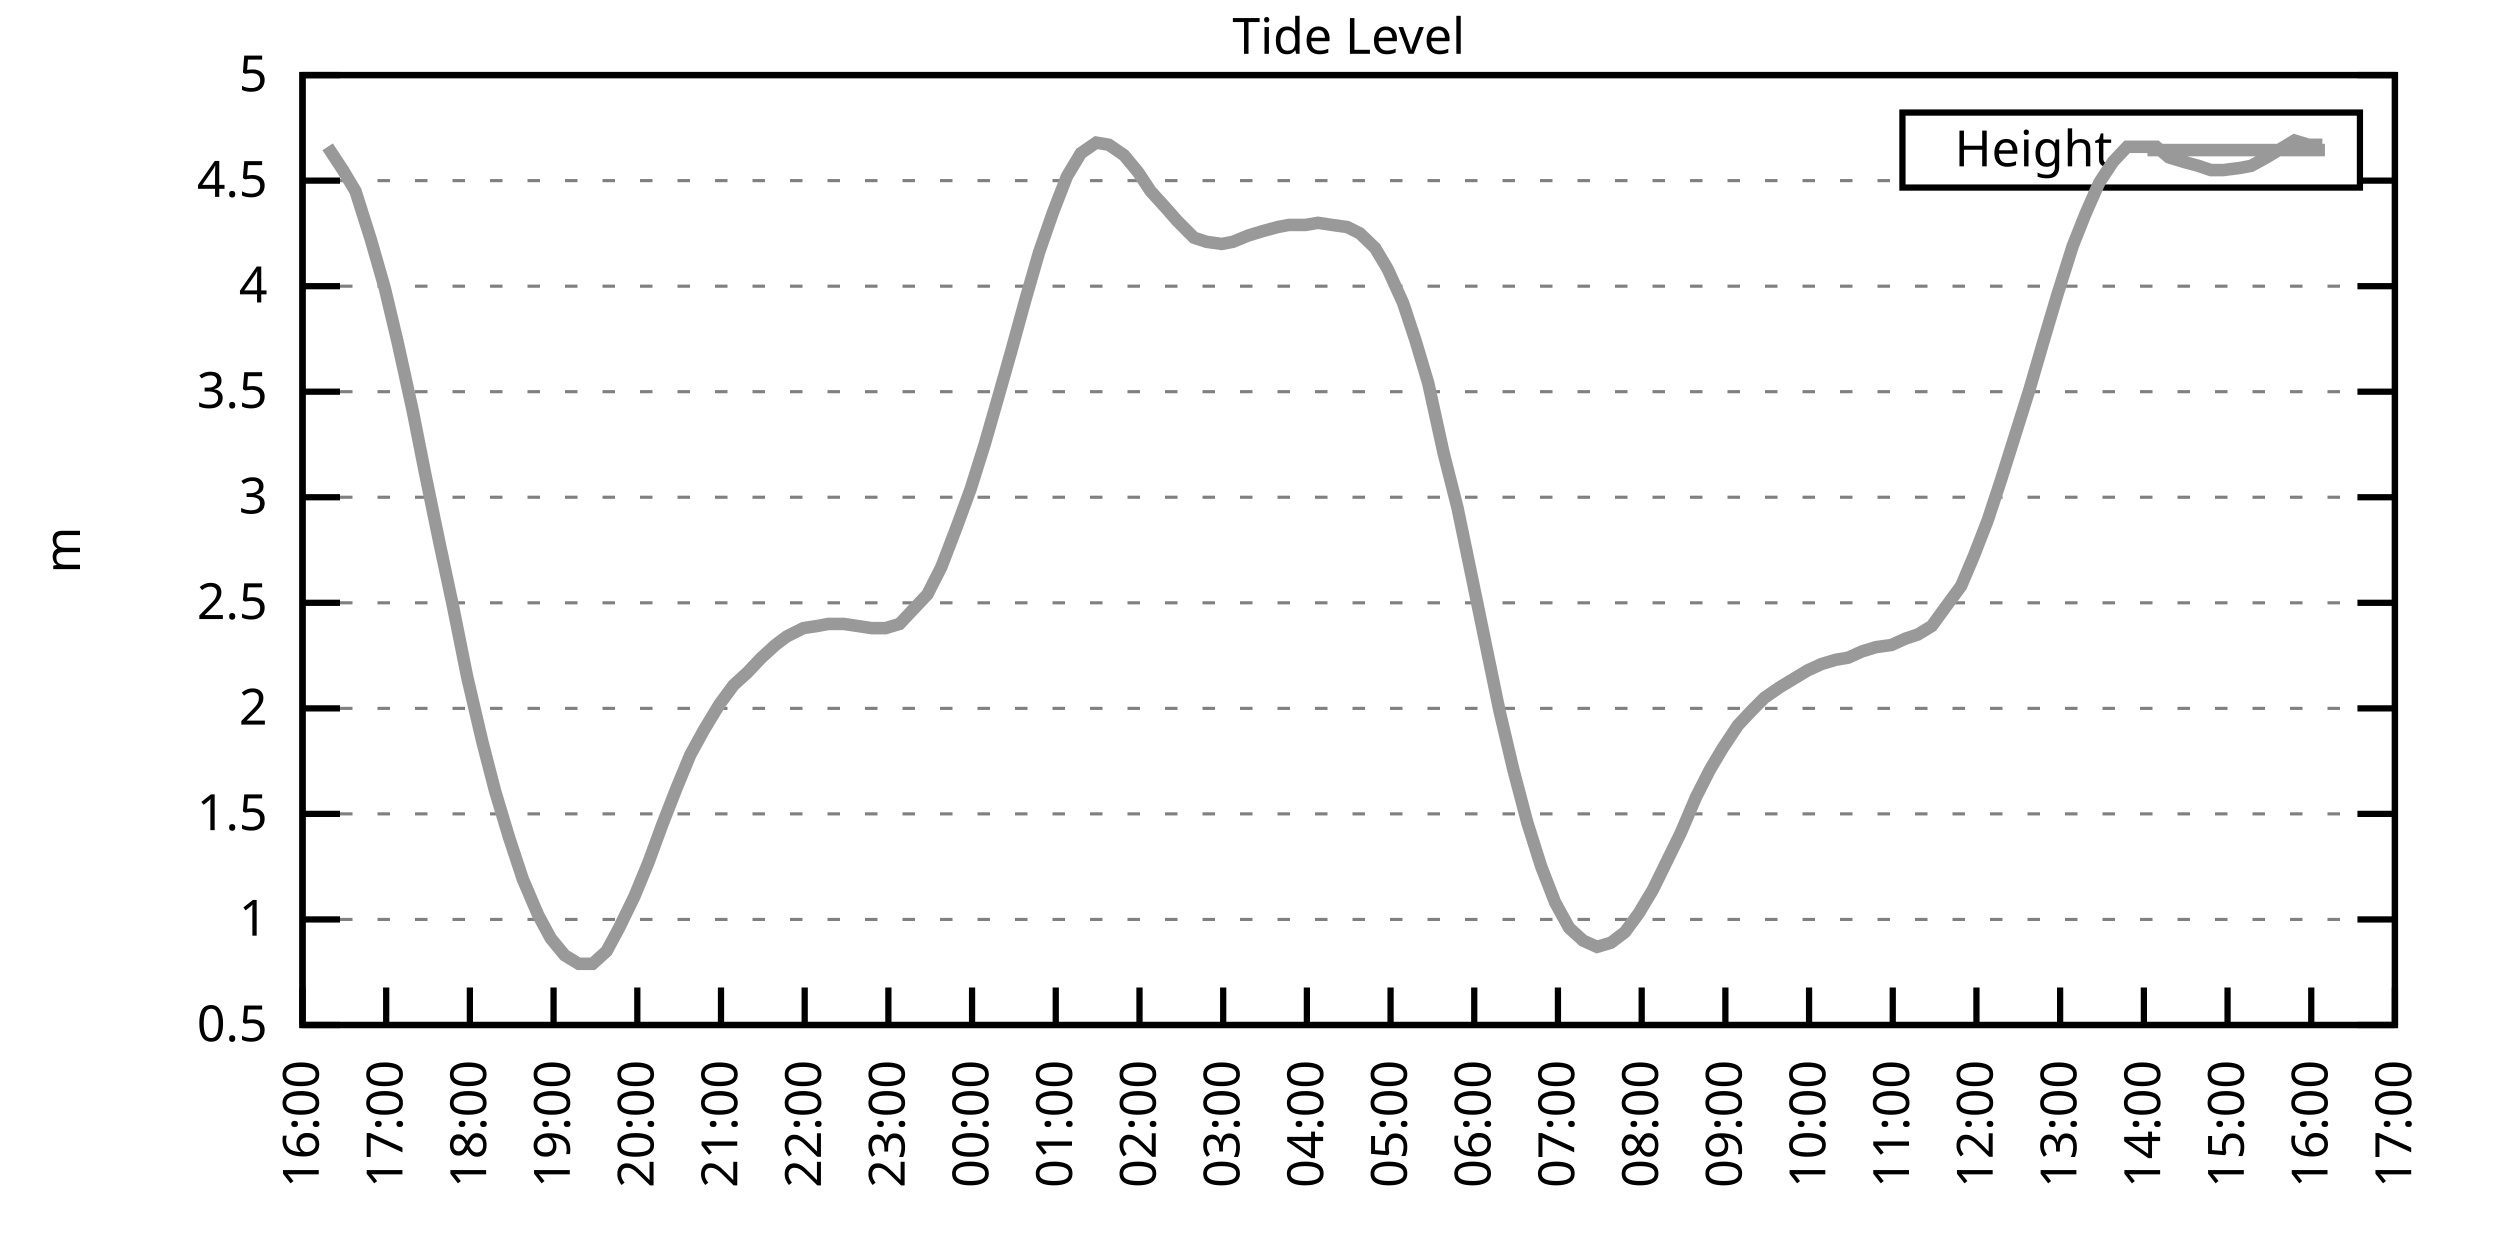
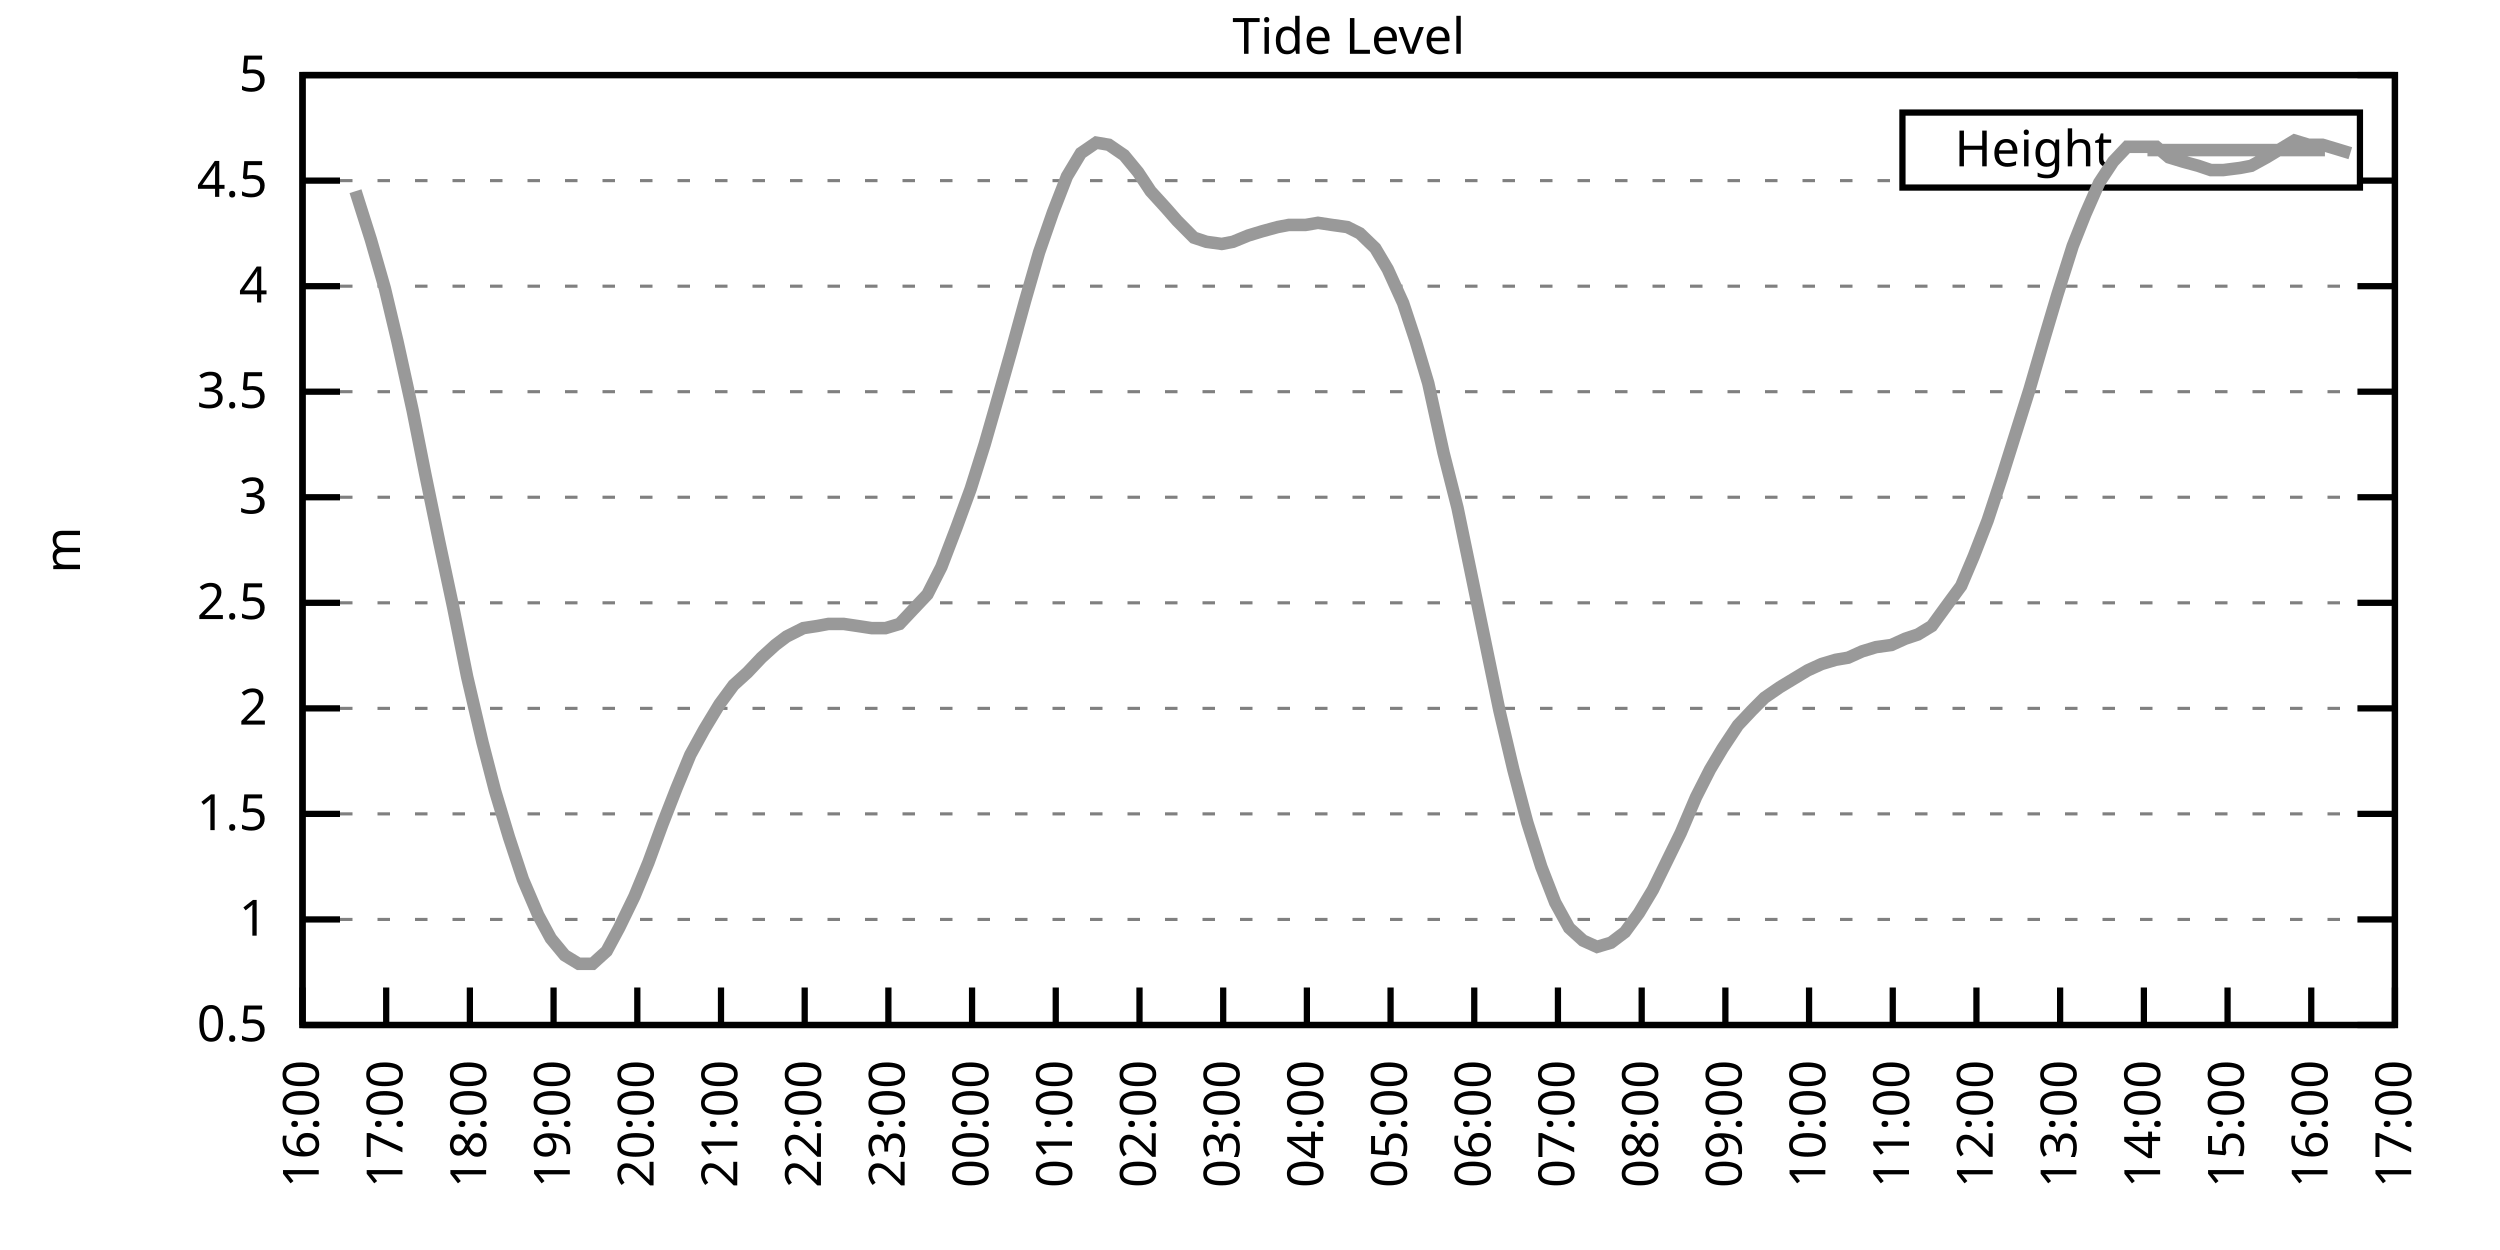
<svg xmlns="http://www.w3.org/2000/svg" xmlns:xlink="http://www.w3.org/1999/xlink" width="400" height="200" viewBox="0 0 400 200">
  <g id="gnuplot_canvas">
    <rect x="0" y="0" width="400" height="200" fill="none" />
    <defs>
      <circle id="gpDot" r="0.5" stroke-width="0.5" stroke="currentColor" />
      <path id="gpPt0" stroke-width="0.333" stroke="currentColor" d="M-1,0 h2 M0,-1 v2" />
      <path id="gpPt1" stroke-width="0.333" stroke="currentColor" d="M-1,-1 L1,1 M1,-1 L-1,1" />
      <path id="gpPt2" stroke-width="0.333" stroke="currentColor" d="M-1,0 L1,0 M0,-1 L0,1 M-1,-1 L1,1 M-1,1 L1,-1" />
      <rect id="gpPt3" stroke-width="0.333" stroke="currentColor" x="-1" y="-1" width="2" height="2" />
      <rect id="gpPt4" stroke-width="0.333" stroke="currentColor" fill="currentColor" x="-1" y="-1" width="2" height="2" />
      <circle id="gpPt5" stroke-width="0.333" stroke="currentColor" cx="0" cy="0" r="1" />
      <use xlink:href="#gpPt5" id="gpPt6" fill="currentColor" stroke="none" />
      <path id="gpPt7" stroke-width="0.333" stroke="currentColor" d="M0,-1.33 L-1.33,0.67 L1.33,0.67 z" />
      <use xlink:href="#gpPt7" id="gpPt8" fill="currentColor" stroke="none" />
      <use xlink:href="#gpPt7" id="gpPt9" stroke="currentColor" transform="rotate(180)" />
      <use xlink:href="#gpPt9" id="gpPt10" fill="currentColor" stroke="none" />
      <use xlink:href="#gpPt3" id="gpPt11" stroke="currentColor" transform="rotate(45)" />
      <use xlink:href="#gpPt11" id="gpPt12" fill="currentColor" stroke="none" />
      <path id="gpPt13" stroke-width="0.333" stroke="currentColor" d="M0,1.330 L1.265,0.411 L0.782,-1.067 L-0.782,-1.076 L-1.265,0.411 z" />
      <use xlink:href="#gpPt13" id="gpPt14" fill="currentColor" stroke="none" />
      <filter id="textbox" filterUnits="objectBoundingBox" x="0" y="0" height="1" width="1">
        <feFlood flood-color="white" flood-opacity="1" result="bgnd" />
        <feComposite in="SourceGraphic" in2="bgnd" operator="atop" />
      </filter>
      <filter id="greybox" filterUnits="objectBoundingBox" x="0" y="0" height="1" width="1">
        <feFlood flood-color="lightgrey" flood-opacity="1" result="grey" />
        <feComposite in="SourceGraphic" in2="grey" operator="atop" />
      </filter>
    </defs>
    <g fill="none" color="white" stroke="currentColor" stroke-width="1.00" stroke-linecap="butt" stroke-linejoin="miter">
</g>
    <g fill="none" color="black" stroke="currentColor" stroke-width="1.00" stroke-linecap="butt" stroke-linejoin="miter">
      <g stroke="none" shape-rendering="crispEdges">
        <polygon fill="rgb(255, 255, 255)" points="48.40,164.00 383.18,164.00 383.18,12.02 48.40,12.02 " />
      </g>
    </g>
    <g fill="none" color="black" stroke="currentColor" stroke-width="1.00" stroke-linecap="butt" stroke-linejoin="miter">
</g>
    <g fill="none" color="black" stroke="black" stroke-width="0.50" stroke-linecap="butt" stroke-linejoin="miter">
</g>
    <g fill="none" color="gray" stroke="currentColor" stroke-width="0.50" stroke-linecap="butt" stroke-linejoin="miter">
      <path stroke="gray" stroke-dasharray="2,4" class="gridline" d="M48.40,164.00 L383.19,164.00  " />
    </g>
    <g fill="none" color="gray" stroke="gray" stroke-width="1.00" stroke-linecap="butt" stroke-linejoin="miter">
</g>
    <g fill="none" color="black" stroke="currentColor" stroke-width="1.00" stroke-linecap="butt" stroke-linejoin="miter">
      <path stroke="black" d="M48.40,164.00 L54.40,164.00 M383.19,164.00 L377.19,164.00  " />
      <g transform="translate(42.80,166.60)" stroke="none" fill="black" font-family="Sans" font-size="8.00" text-anchor="end">
        <text>
          <tspan font-family="Sans"> 0.5</tspan>
        </text>
      </g>
    </g>
    <g fill="none" color="black" stroke="currentColor" stroke-width="1.00" stroke-linecap="butt" stroke-linejoin="miter">
</g>
    <g fill="none" color="black" stroke="black" stroke-width="0.50" stroke-linecap="butt" stroke-linejoin="miter">
</g>
    <g fill="none" color="gray" stroke="currentColor" stroke-width="0.50" stroke-linecap="butt" stroke-linejoin="miter">
      <path stroke="gray" stroke-dasharray="2,4" class="gridline" d="M48.40,147.11 L383.19,147.11  " />
    </g>
    <g fill="none" color="gray" stroke="gray" stroke-width="1.00" stroke-linecap="butt" stroke-linejoin="miter">
</g>
    <g fill="none" color="black" stroke="currentColor" stroke-width="1.00" stroke-linecap="butt" stroke-linejoin="miter">
      <path stroke="black" d="M48.40,147.11 L54.40,147.11 M383.19,147.11 L377.19,147.11  " />
      <g transform="translate(42.80,149.71)" stroke="none" fill="black" font-family="Sans" font-size="8.00" text-anchor="end">
        <text>
          <tspan font-family="Sans"> 1</tspan>
        </text>
      </g>
    </g>
    <g fill="none" color="black" stroke="currentColor" stroke-width="1.00" stroke-linecap="butt" stroke-linejoin="miter">
</g>
    <g fill="none" color="black" stroke="black" stroke-width="0.50" stroke-linecap="butt" stroke-linejoin="miter">
</g>
    <g fill="none" color="gray" stroke="currentColor" stroke-width="0.50" stroke-linecap="butt" stroke-linejoin="miter">
      <path stroke="gray" stroke-dasharray="2,4" class="gridline" d="M48.40,130.22 L383.19,130.22  " />
    </g>
    <g fill="none" color="gray" stroke="gray" stroke-width="1.00" stroke-linecap="butt" stroke-linejoin="miter">
</g>
    <g fill="none" color="black" stroke="currentColor" stroke-width="1.00" stroke-linecap="butt" stroke-linejoin="miter">
      <path stroke="black" d="M48.40,130.22 L54.40,130.22 M383.19,130.22 L377.19,130.22  " />
      <g transform="translate(42.80,132.82)" stroke="none" fill="black" font-family="Sans" font-size="8.00" text-anchor="end">
        <text>
          <tspan font-family="Sans"> 1.5</tspan>
        </text>
      </g>
    </g>
    <g fill="none" color="black" stroke="currentColor" stroke-width="1.00" stroke-linecap="butt" stroke-linejoin="miter">
</g>
    <g fill="none" color="black" stroke="black" stroke-width="0.50" stroke-linecap="butt" stroke-linejoin="miter">
</g>
    <g fill="none" color="gray" stroke="currentColor" stroke-width="0.50" stroke-linecap="butt" stroke-linejoin="miter">
      <path stroke="gray" stroke-dasharray="2,4" class="gridline" d="M48.40,113.34 L383.19,113.34  " />
    </g>
    <g fill="none" color="gray" stroke="gray" stroke-width="1.00" stroke-linecap="butt" stroke-linejoin="miter">
</g>
    <g fill="none" color="black" stroke="currentColor" stroke-width="1.00" stroke-linecap="butt" stroke-linejoin="miter">
      <path stroke="black" d="M48.40,113.34 L54.40,113.34 M383.19,113.34 L377.19,113.34  " />
      <g transform="translate(42.80,115.94)" stroke="none" fill="black" font-family="Sans" font-size="8.00" text-anchor="end">
        <text>
          <tspan font-family="Sans"> 2</tspan>
        </text>
      </g>
    </g>
    <g fill="none" color="black" stroke="currentColor" stroke-width="1.00" stroke-linecap="butt" stroke-linejoin="miter">
</g>
    <g fill="none" color="black" stroke="black" stroke-width="0.50" stroke-linecap="butt" stroke-linejoin="miter">
</g>
    <g fill="none" color="gray" stroke="currentColor" stroke-width="0.50" stroke-linecap="butt" stroke-linejoin="miter">
      <path stroke="gray" stroke-dasharray="2,4" class="gridline" d="M48.40,96.45 L383.19,96.45  " />
    </g>
    <g fill="none" color="gray" stroke="gray" stroke-width="1.00" stroke-linecap="butt" stroke-linejoin="miter">
</g>
    <g fill="none" color="black" stroke="currentColor" stroke-width="1.00" stroke-linecap="butt" stroke-linejoin="miter">
      <path stroke="black" d="M48.40,96.45 L54.40,96.45 M383.19,96.45 L377.19,96.45  " />
      <g transform="translate(42.80,99.05)" stroke="none" fill="black" font-family="Sans" font-size="8.00" text-anchor="end">
        <text>
          <tspan font-family="Sans"> 2.5</tspan>
        </text>
      </g>
    </g>
    <g fill="none" color="black" stroke="currentColor" stroke-width="1.00" stroke-linecap="butt" stroke-linejoin="miter">
</g>
    <g fill="none" color="black" stroke="black" stroke-width="0.50" stroke-linecap="butt" stroke-linejoin="miter">
</g>
    <g fill="none" color="gray" stroke="currentColor" stroke-width="0.50" stroke-linecap="butt" stroke-linejoin="miter">
      <path stroke="gray" stroke-dasharray="2,4" class="gridline" d="M48.40,79.56 L383.19,79.56  " />
    </g>
    <g fill="none" color="gray" stroke="gray" stroke-width="1.00" stroke-linecap="butt" stroke-linejoin="miter">
</g>
    <g fill="none" color="black" stroke="currentColor" stroke-width="1.00" stroke-linecap="butt" stroke-linejoin="miter">
      <path stroke="black" d="M48.40,79.56 L54.40,79.56 M383.19,79.56 L377.19,79.56  " />
      <g transform="translate(42.80,82.16)" stroke="none" fill="black" font-family="Sans" font-size="8.00" text-anchor="end">
        <text>
          <tspan font-family="Sans"> 3</tspan>
        </text>
      </g>
    </g>
    <g fill="none" color="black" stroke="currentColor" stroke-width="1.00" stroke-linecap="butt" stroke-linejoin="miter">
</g>
    <g fill="none" color="black" stroke="black" stroke-width="0.50" stroke-linecap="butt" stroke-linejoin="miter">
</g>
    <g fill="none" color="gray" stroke="currentColor" stroke-width="0.50" stroke-linecap="butt" stroke-linejoin="miter">
      <path stroke="gray" stroke-dasharray="2,4" class="gridline" d="M48.40,62.67 L383.19,62.67  " />
    </g>
    <g fill="none" color="gray" stroke="gray" stroke-width="1.00" stroke-linecap="butt" stroke-linejoin="miter">
</g>
    <g fill="none" color="black" stroke="currentColor" stroke-width="1.00" stroke-linecap="butt" stroke-linejoin="miter">
      <path stroke="black" d="M48.40,62.67 L54.40,62.67 M383.19,62.67 L377.19,62.67  " />
      <g transform="translate(42.80,65.27)" stroke="none" fill="black" font-family="Sans" font-size="8.00" text-anchor="end">
        <text>
          <tspan font-family="Sans"> 3.5</tspan>
        </text>
      </g>
    </g>
    <g fill="none" color="black" stroke="currentColor" stroke-width="1.00" stroke-linecap="butt" stroke-linejoin="miter">
</g>
    <g fill="none" color="black" stroke="black" stroke-width="0.50" stroke-linecap="butt" stroke-linejoin="miter">
</g>
    <g fill="none" color="gray" stroke="currentColor" stroke-width="0.50" stroke-linecap="butt" stroke-linejoin="miter">
      <path stroke="gray" stroke-dasharray="2,4" class="gridline" d="M48.40,45.79 L383.19,45.79  " />
    </g>
    <g fill="none" color="gray" stroke="gray" stroke-width="1.00" stroke-linecap="butt" stroke-linejoin="miter">
</g>
    <g fill="none" color="black" stroke="currentColor" stroke-width="1.00" stroke-linecap="butt" stroke-linejoin="miter">
      <path stroke="black" d="M48.40,45.79 L54.40,45.79 M383.19,45.79 L377.19,45.79  " />
      <g transform="translate(42.80,48.39)" stroke="none" fill="black" font-family="Sans" font-size="8.00" text-anchor="end">
        <text>
          <tspan font-family="Sans"> 4</tspan>
        </text>
      </g>
    </g>
    <g fill="none" color="black" stroke="currentColor" stroke-width="1.00" stroke-linecap="butt" stroke-linejoin="miter">
</g>
    <g fill="none" color="black" stroke="black" stroke-width="0.50" stroke-linecap="butt" stroke-linejoin="miter">
</g>
    <g fill="none" color="gray" stroke="currentColor" stroke-width="0.50" stroke-linecap="butt" stroke-linejoin="miter">
      <path stroke="gray" stroke-dasharray="2,4" class="gridline" d="M48.40,28.90 L304.39,28.90 M377.59,28.90 L383.19,28.90  " />
    </g>
    <g fill="none" color="gray" stroke="gray" stroke-width="1.00" stroke-linecap="butt" stroke-linejoin="miter">
</g>
    <g fill="none" color="black" stroke="currentColor" stroke-width="1.00" stroke-linecap="butt" stroke-linejoin="miter">
      <path stroke="black" d="M48.40,28.90 L54.40,28.90 M383.19,28.90 L377.19,28.90  " />
      <g transform="translate(42.80,31.50)" stroke="none" fill="black" font-family="Sans" font-size="8.00" text-anchor="end">
        <text>
          <tspan font-family="Sans"> 4.5</tspan>
        </text>
      </g>
    </g>
    <g fill="none" color="black" stroke="currentColor" stroke-width="1.00" stroke-linecap="butt" stroke-linejoin="miter">
</g>
    <g fill="none" color="black" stroke="black" stroke-width="0.50" stroke-linecap="butt" stroke-linejoin="miter">
</g>
    <g fill="none" color="gray" stroke="currentColor" stroke-width="0.50" stroke-linecap="butt" stroke-linejoin="miter">
      <path stroke="gray" stroke-dasharray="2,4" class="gridline" d="M48.40,12.01 L383.19,12.01  " />
    </g>
    <g fill="none" color="gray" stroke="gray" stroke-width="1.00" stroke-linecap="butt" stroke-linejoin="miter">
</g>
    <g fill="none" color="black" stroke="currentColor" stroke-width="1.00" stroke-linecap="butt" stroke-linejoin="miter">
      <path stroke="black" d="M48.40,12.01 L54.40,12.01 M383.19,12.01 L377.19,12.01  " />
      <g transform="translate(42.80,14.61)" stroke="none" fill="black" font-family="Sans" font-size="8.00" text-anchor="end">
        <text>
          <tspan font-family="Sans"> 5</tspan>
        </text>
      </g>
    </g>
    <g fill="none" color="black" stroke="currentColor" stroke-width="1.00" stroke-linecap="butt" stroke-linejoin="miter">
      <path stroke="black" d="M48.40,164.00 L48.40,158.00  " />
      <g transform="translate(51.00,169.60) rotate(270.00)" stroke="none" fill="black" font-family="Sans" font-size="8.00" text-anchor="end">
        <text>
          <tspan font-family="Sans">16:00</tspan>
        </text>
      </g>
    </g>
    <g fill="none" color="black" stroke="currentColor" stroke-width="1.00" stroke-linecap="butt" stroke-linejoin="miter">
      <path stroke="black" d="M61.79,164.00 L61.79,158.00  " />
      <g transform="translate(64.39,169.60) rotate(270.00)" stroke="none" fill="black" font-family="Sans" font-size="8.00" text-anchor="end">
        <text>
          <tspan font-family="Sans">17:00</tspan>
        </text>
      </g>
    </g>
    <g fill="none" color="black" stroke="currentColor" stroke-width="1.00" stroke-linecap="butt" stroke-linejoin="miter">
      <path stroke="black" d="M75.18,164.00 L75.18,158.00  " />
      <g transform="translate(77.78,169.60) rotate(270.00)" stroke="none" fill="black" font-family="Sans" font-size="8.00" text-anchor="end">
        <text>
          <tspan font-family="Sans">18:00</tspan>
        </text>
      </g>
    </g>
    <g fill="none" color="black" stroke="currentColor" stroke-width="1.00" stroke-linecap="butt" stroke-linejoin="miter">
      <path stroke="black" d="M88.57,164.00 L88.57,158.00  " />
      <g transform="translate(91.17,169.60) rotate(270.00)" stroke="none" fill="black" font-family="Sans" font-size="8.00" text-anchor="end">
        <text>
          <tspan font-family="Sans">19:00</tspan>
        </text>
      </g>
    </g>
    <g fill="none" color="black" stroke="currentColor" stroke-width="1.00" stroke-linecap="butt" stroke-linejoin="miter">
      <path stroke="black" d="M101.97,164.00 L101.97,158.00  " />
      <g transform="translate(104.57,169.60) rotate(270.00)" stroke="none" fill="black" font-family="Sans" font-size="8.00" text-anchor="end">
        <text>
          <tspan font-family="Sans">20:00</tspan>
        </text>
      </g>
    </g>
    <g fill="none" color="black" stroke="currentColor" stroke-width="1.00" stroke-linecap="butt" stroke-linejoin="miter">
      <path stroke="black" d="M115.36,164.00 L115.36,158.00  " />
      <g transform="translate(117.96,169.60) rotate(270.00)" stroke="none" fill="black" font-family="Sans" font-size="8.00" text-anchor="end">
        <text>
          <tspan font-family="Sans">21:00</tspan>
        </text>
      </g>
    </g>
    <g fill="none" color="black" stroke="currentColor" stroke-width="1.00" stroke-linecap="butt" stroke-linejoin="miter">
      <path stroke="black" d="M128.75,164.00 L128.75,158.00  " />
      <g transform="translate(131.35,169.60) rotate(270.00)" stroke="none" fill="black" font-family="Sans" font-size="8.00" text-anchor="end">
        <text>
          <tspan font-family="Sans">22:00</tspan>
        </text>
      </g>
    </g>
    <g fill="none" color="black" stroke="currentColor" stroke-width="1.00" stroke-linecap="butt" stroke-linejoin="miter">
      <path stroke="black" d="M142.14,164.00 L142.14,158.00  " />
      <g transform="translate(144.74,169.60) rotate(270.00)" stroke="none" fill="black" font-family="Sans" font-size="8.00" text-anchor="end">
        <text>
          <tspan font-family="Sans">23:00</tspan>
        </text>
      </g>
    </g>
    <g fill="none" color="black" stroke="currentColor" stroke-width="1.00" stroke-linecap="butt" stroke-linejoin="miter">
      <path stroke="black" d="M155.53,164.00 L155.53,158.00  " />
      <g transform="translate(158.13,169.60) rotate(270.00)" stroke="none" fill="black" font-family="Sans" font-size="8.00" text-anchor="end">
        <text>
          <tspan font-family="Sans">00:00</tspan>
        </text>
      </g>
    </g>
    <g fill="none" color="black" stroke="currentColor" stroke-width="1.00" stroke-linecap="butt" stroke-linejoin="miter">
      <path stroke="black" d="M168.92,164.00 L168.92,158.00  " />
      <g transform="translate(171.52,169.60) rotate(270.00)" stroke="none" fill="black" font-family="Sans" font-size="8.00" text-anchor="end">
        <text>
          <tspan font-family="Sans">01:00</tspan>
        </text>
      </g>
    </g>
    <g fill="none" color="black" stroke="currentColor" stroke-width="1.00" stroke-linecap="butt" stroke-linejoin="miter">
      <path stroke="black" d="M182.32,164.00 L182.32,158.00  " />
      <g transform="translate(184.92,169.60) rotate(270.00)" stroke="none" fill="black" font-family="Sans" font-size="8.00" text-anchor="end">
        <text>
          <tspan font-family="Sans">02:00</tspan>
        </text>
      </g>
    </g>
    <g fill="none" color="black" stroke="currentColor" stroke-width="1.00" stroke-linecap="butt" stroke-linejoin="miter">
      <path stroke="black" d="M195.71,164.00 L195.71,158.00  " />
      <g transform="translate(198.31,169.60) rotate(270.00)" stroke="none" fill="black" font-family="Sans" font-size="8.00" text-anchor="end">
        <text>
          <tspan font-family="Sans">03:00</tspan>
        </text>
      </g>
    </g>
    <g fill="none" color="black" stroke="currentColor" stroke-width="1.00" stroke-linecap="butt" stroke-linejoin="miter">
      <path stroke="black" d="M209.10,164.00 L209.10,158.00  " />
      <g transform="translate(211.70,169.60) rotate(270.00)" stroke="none" fill="black" font-family="Sans" font-size="8.00" text-anchor="end">
        <text>
          <tspan font-family="Sans">04:00</tspan>
        </text>
      </g>
    </g>
    <g fill="none" color="black" stroke="currentColor" stroke-width="1.00" stroke-linecap="butt" stroke-linejoin="miter">
      <path stroke="black" d="M222.49,164.00 L222.49,158.00  " />
      <g transform="translate(225.09,169.60) rotate(270.00)" stroke="none" fill="black" font-family="Sans" font-size="8.00" text-anchor="end">
        <text>
          <tspan font-family="Sans">05:00</tspan>
        </text>
      </g>
    </g>
    <g fill="none" color="black" stroke="currentColor" stroke-width="1.00" stroke-linecap="butt" stroke-linejoin="miter">
      <path stroke="black" d="M235.88,164.00 L235.88,158.00  " />
      <g transform="translate(238.48,169.60) rotate(270.00)" stroke="none" fill="black" font-family="Sans" font-size="8.00" text-anchor="end">
        <text>
          <tspan font-family="Sans">06:00</tspan>
        </text>
      </g>
    </g>
    <g fill="none" color="black" stroke="currentColor" stroke-width="1.00" stroke-linecap="butt" stroke-linejoin="miter">
      <path stroke="black" d="M249.27,164.00 L249.27,158.00  " />
      <g transform="translate(251.87,169.60) rotate(270.00)" stroke="none" fill="black" font-family="Sans" font-size="8.00" text-anchor="end">
        <text>
          <tspan font-family="Sans">07:00</tspan>
        </text>
      </g>
    </g>
    <g fill="none" color="black" stroke="currentColor" stroke-width="1.00" stroke-linecap="butt" stroke-linejoin="miter">
      <path stroke="black" d="M262.67,164.00 L262.67,158.00  " />
      <g transform="translate(265.27,169.60) rotate(270.00)" stroke="none" fill="black" font-family="Sans" font-size="8.00" text-anchor="end">
        <text>
          <tspan font-family="Sans">08:00</tspan>
        </text>
      </g>
    </g>
    <g fill="none" color="black" stroke="currentColor" stroke-width="1.00" stroke-linecap="butt" stroke-linejoin="miter">
      <path stroke="black" d="M276.06,164.00 L276.06,158.00  " />
      <g transform="translate(278.66,169.60) rotate(270.00)" stroke="none" fill="black" font-family="Sans" font-size="8.00" text-anchor="end">
        <text>
          <tspan font-family="Sans">09:00</tspan>
        </text>
      </g>
    </g>
    <g fill="none" color="black" stroke="currentColor" stroke-width="1.00" stroke-linecap="butt" stroke-linejoin="miter">
      <path stroke="black" d="M289.45,164.00 L289.45,158.00  " />
      <g transform="translate(292.05,169.60) rotate(270.00)" stroke="none" fill="black" font-family="Sans" font-size="8.00" text-anchor="end">
        <text>
          <tspan font-family="Sans">10:00</tspan>
        </text>
      </g>
    </g>
    <g fill="none" color="black" stroke="currentColor" stroke-width="1.00" stroke-linecap="butt" stroke-linejoin="miter">
      <path stroke="black" d="M302.84,164.00 L302.84,158.00  " />
      <g transform="translate(305.44,169.60) rotate(270.00)" stroke="none" fill="black" font-family="Sans" font-size="8.00" text-anchor="end">
        <text>
          <tspan font-family="Sans">11:00</tspan>
        </text>
      </g>
    </g>
    <g fill="none" color="black" stroke="currentColor" stroke-width="1.00" stroke-linecap="butt" stroke-linejoin="miter">
      <path stroke="black" d="M316.23,164.00 L316.23,158.00  " />
      <g transform="translate(318.83,169.60) rotate(270.00)" stroke="none" fill="black" font-family="Sans" font-size="8.00" text-anchor="end">
        <text>
          <tspan font-family="Sans">12:00</tspan>
        </text>
      </g>
    </g>
    <g fill="none" color="black" stroke="currentColor" stroke-width="1.00" stroke-linecap="butt" stroke-linejoin="miter">
      <path stroke="black" d="M329.62,164.00 L329.62,158.00  " />
      <g transform="translate(332.22,169.60) rotate(270.00)" stroke="none" fill="black" font-family="Sans" font-size="8.00" text-anchor="end">
        <text>
          <tspan font-family="Sans">13:00</tspan>
        </text>
      </g>
    </g>
    <g fill="none" color="black" stroke="currentColor" stroke-width="1.00" stroke-linecap="butt" stroke-linejoin="miter">
      <path stroke="black" d="M343.02,164.00 L343.02,158.00  " />
      <g transform="translate(345.62,169.60) rotate(270.00)" stroke="none" fill="black" font-family="Sans" font-size="8.00" text-anchor="end">
        <text>
          <tspan font-family="Sans">14:00</tspan>
        </text>
      </g>
    </g>
    <g fill="none" color="black" stroke="currentColor" stroke-width="1.00" stroke-linecap="butt" stroke-linejoin="miter">
      <path stroke="black" d="M356.41,164.00 L356.41,158.00  " />
      <g transform="translate(359.01,169.60) rotate(270.00)" stroke="none" fill="black" font-family="Sans" font-size="8.00" text-anchor="end">
        <text>
          <tspan font-family="Sans">15:00</tspan>
        </text>
      </g>
    </g>
    <g fill="none" color="black" stroke="currentColor" stroke-width="1.00" stroke-linecap="butt" stroke-linejoin="miter">
      <path stroke="black" d="M369.80,164.00 L369.80,158.00  " />
      <g transform="translate(372.40,169.60) rotate(270.00)" stroke="none" fill="black" font-family="Sans" font-size="8.00" text-anchor="end">
        <text>
          <tspan font-family="Sans">16:00</tspan>
        </text>
      </g>
    </g>
    <g fill="none" color="black" stroke="currentColor" stroke-width="1.00" stroke-linecap="butt" stroke-linejoin="miter">
      <path stroke="black" d="M383.19,164.00 L383.19,158.00  " />
      <g transform="translate(385.79,169.60) rotate(270.00)" stroke="none" fill="black" font-family="Sans" font-size="8.00" text-anchor="end">
        <text>
          <tspan font-family="Sans">17:00</tspan>
        </text>
      </g>
    </g>
    <g fill="none" color="black" stroke="currentColor" stroke-width="1.00" stroke-linecap="butt" stroke-linejoin="miter">
</g>
    <g fill="none" color="black" stroke="currentColor" stroke-width="1.00" stroke-linecap="butt" stroke-linejoin="miter">
      <path stroke="black" d="M48.40,12.01 L48.40,164.00 L383.19,164.00 L383.19,12.01 L48.40,12.01 Z  " />
    </g>
    <g fill="none" color="black" stroke="currentColor" stroke-width="1.00" stroke-linecap="butt" stroke-linejoin="miter">
</g>
    <g fill="none" color="black" stroke="currentColor" stroke-width="1.00" stroke-linecap="butt" stroke-linejoin="miter">
      <path stroke="black" d="M304.39,30.01 L304.39,18.01 L377.59,18.01 L377.59,30.01 L304.39,30.01 Z  " />
    </g>
    <g id="Tide_level_plot_1">
      <g fill="none" color="white" stroke="black" stroke-width="2.00" stroke-linecap="butt" stroke-linejoin="miter">
</g>
      <g fill="none" color="black" stroke="currentColor" stroke-width="2.00" stroke-linecap="butt" stroke-linejoin="miter">
        <g transform="translate(337.99,26.61)" stroke="none" fill="black" font-family="Sans" font-size="8.00" text-anchor="end">
          <text>
            <tspan font-family="Sans">Height</tspan>
          </text>
        </g>
      </g>
      <g fill="none" color="black" stroke="currentColor" stroke-width="2.00" stroke-linecap="butt" stroke-linejoin="miter">
-         <path stroke="rgb(153, 153, 153)" d="M343.59,24.01 L371.99,24.01 M52.42,23.49 L54.87,27.21 L56.88,30.59 L59.34,38.35 L61.57,46.12 L63.58,54.57   L66.03,65.71 L68.04,75.85 L70.27,86.65 L72.50,97.12 L74.74,108.27 L77.19,118.74 L79.20,126.51 L81.43,133.94   L83.66,140.69 L86.12,146.44 L88.13,150.15 L90.36,152.85 L92.59,154.21 L94.82,154.21 L97.06,152.18 L99.06,148.46   L101.52,143.40 L103.75,137.99 L105.98,131.91 L108.22,126.17 L110.45,120.77 L112.68,116.71 L115.13,112.66 L117.37,109.62   L119.60,107.59 L121.83,105.23 L124.06,103.20 L125.85,101.85 L128.53,100.50 L130.76,100.16 L132.54,99.83 L135.00,99.83   L137.23,100.16 L139.46,100.50 L141.69,100.50 L143.93,99.83 L146.16,97.46 L148.39,95.10 L150.62,90.71 L153.08,84.29   L155.31,78.21 L157.54,71.12 L159.77,63.35 L161.78,56.26 L164.01,48.15 L166.25,40.38 L168.48,33.96 L170.71,28.22   L172.94,24.51 L175.40,22.82 L177.41,23.16 L179.86,24.84 L182.09,27.55 L184.10,30.59 L186.56,33.29 L188.34,35.32   L191.02,38.02 L193.03,38.69 L195.48,39.03 L197.27,38.69 L199.73,37.68 L201.96,37.00 L204.41,36.33 L206.20,35.99   L208.88,35.99 L210.88,35.65 L213.12,35.99 L215.57,36.33 L217.58,37.34 L220.04,39.71 L222.04,43.08 L224.50,48.49   L226.51,54.57 L228.52,61.32 L230.97,72.47 L233.20,81.25 L235.44,92.06 L237.67,102.87 L239.90,113.67 L242.13,123.13   L244.36,131.58 L246.60,138.67 L248.83,144.41 L251.06,148.46 L253.29,150.49 L255.52,151.50 L257.76,150.83 L259.99,149.14   L262.22,146.10 L264.45,142.38 L268.92,133.26 L271.37,127.52 L273.60,123.13 L275.61,119.75 L278.07,116.04 L280.30,113.67   L282.31,111.65 L284.76,109.96 L286.99,108.61 L289.23,107.26 L291.46,106.24 L293.69,105.57 L295.70,105.23 L297.93,104.22   L300.16,103.54 L302.62,103.20 L304.85,102.19 L306.86,101.52 L309.09,100.16 L311.54,96.79 L313.78,93.75 L315.79,89.02   L318.02,83.28 L320.25,76.52 L322.48,69.43 L324.71,62.34 L327.17,53.89 L329.18,47.14 L331.63,39.37 L333.64,34.30   L335.87,29.24 L338.10,25.86 L340.34,23.49 L342.57,23.49 L345.02,23.49 L347.03,25.18 L349.26,25.86 L351.72,26.53   L353.73,27.21 L355.74,27.21 L358.42,26.87 L360.20,26.53 L362.66,25.18 L364.89,23.83 L367.12,22.48 L369.35,23.16   L371.58,23.16  " />
+         <path stroke="rgb(153, 153, 153)" d="M343.59,24.01 L371.99,24.01 M56.88,30.59 L59.34,38.35 L61.57,46.12 L63.58,54.57 L66.03,65.71 L68.04,75.85   L70.27,86.65 L72.50,97.12 L74.74,108.27 L77.19,118.74 L79.20,126.51 L81.43,133.94 L83.66,140.69 L86.12,146.44   L88.13,150.15 L90.36,152.85 L92.59,154.21 L94.82,154.21 L97.06,152.18 L99.06,148.46 L101.52,143.40 L103.75,137.99   L105.98,131.91 L108.22,126.17 L110.45,120.77 L112.68,116.71 L115.13,112.66 L117.37,109.62 L119.60,107.59 L121.83,105.23   L124.06,103.20 L125.85,101.85 L128.53,100.50 L130.76,100.16 L132.54,99.83 L135.00,99.83 L137.23,100.16 L139.46,100.50   L141.69,100.50 L143.93,99.83 L146.16,97.46 L148.39,95.10 L150.62,90.71 L153.08,84.29 L155.31,78.21 L157.54,71.12   L159.77,63.35 L161.78,56.26 L164.01,48.15 L166.25,40.38 L168.48,33.96 L170.71,28.22 L172.94,24.51 L175.40,22.82   L177.41,23.16 L179.86,24.84 L182.09,27.55 L184.10,30.59 L186.56,33.29 L188.34,35.32 L191.02,38.02 L193.03,38.69   L195.48,39.03 L197.27,38.69 L199.73,37.68 L201.96,37.00 L204.41,36.33 L206.20,35.99 L208.88,35.99 L210.88,35.65   L213.12,35.99 L215.57,36.33 L217.58,37.34 L220.04,39.71 L222.04,43.08 L224.50,48.49 L226.51,54.57 L228.52,61.32   L230.97,72.47 L233.20,81.25 L235.44,92.06 L237.67,102.87 L239.90,113.67 L242.13,123.13 L244.36,131.58 L246.60,138.67   L248.83,144.41 L251.06,148.46 L253.29,150.49 L255.52,151.50 L257.76,150.83 L259.99,149.14 L262.22,146.10 L264.45,142.38   L268.92,133.26 L271.37,127.52 L273.60,123.13 L275.61,119.75 L278.07,116.04 L280.30,113.67 L282.31,111.65 L284.76,109.96   L286.99,108.61 L289.23,107.26 L291.46,106.24 L293.69,105.57 L295.70,105.23 L297.93,104.22 L300.16,103.54 L302.62,103.20   L304.85,102.19 L306.86,101.52 L309.09,100.16 L311.54,96.79 L313.78,93.75 L315.79,89.02 L318.02,83.28 L320.25,76.52   L322.48,69.43 L324.71,62.34 L327.17,53.89 L329.18,47.14 L331.63,39.37 L333.64,34.30 L335.87,29.24 L338.10,25.86   L340.34,23.49 L342.57,23.49 L345.02,23.49 L347.03,25.18 L349.26,25.86 L351.72,26.53 L353.73,27.21 L355.74,27.21   L358.42,26.87 L360.20,26.53 L362.66,25.18 L364.89,23.83 L367.12,22.48 L369.35,23.16 L371.58,23.16 L373.82,23.83   L376.05,24.51  " />
      </g>
    </g>
    <g fill="none" color="black" stroke="currentColor" stroke-width="2.00" stroke-linecap="butt" stroke-linejoin="miter">
</g>
    <g fill="none" color="black" stroke="black" stroke-width="1.00" stroke-linecap="butt" stroke-linejoin="miter">
</g>
    <g fill="none" color="black" stroke="currentColor" stroke-width="1.00" stroke-linecap="butt" stroke-linejoin="miter">
      <path stroke="black" d="M48.40,12.01 L48.40,164.00 L383.19,164.00 L383.19,12.01 L48.40,12.01 Z  " />
      <g transform="translate(12.80,88.01) rotate(270.00)" stroke="none" fill="black" font-family="Sans" font-size="8.00" text-anchor="middle">
        <text>
          <tspan font-family="Sans">m</tspan>
        </text>
      </g>
    </g>
    <g fill="none" color="black" stroke="currentColor" stroke-width="1.00" stroke-linecap="butt" stroke-linejoin="miter">
</g>
    <g fill="none" color="black" stroke="currentColor" stroke-width="1.00" stroke-linecap="butt" stroke-linejoin="miter">
      <g transform="translate(215.79,8.61)" stroke="none" fill="black" font-family="Sans" font-size="8.00" text-anchor="middle">
        <text>
          <tspan font-family="Sans">Tide Level</tspan>
        </text>
      </g>
    </g>
    <g fill="none" color="black" stroke="currentColor" stroke-width="1.00" stroke-linecap="butt" stroke-linejoin="miter">
</g>
  </g>
</svg>
